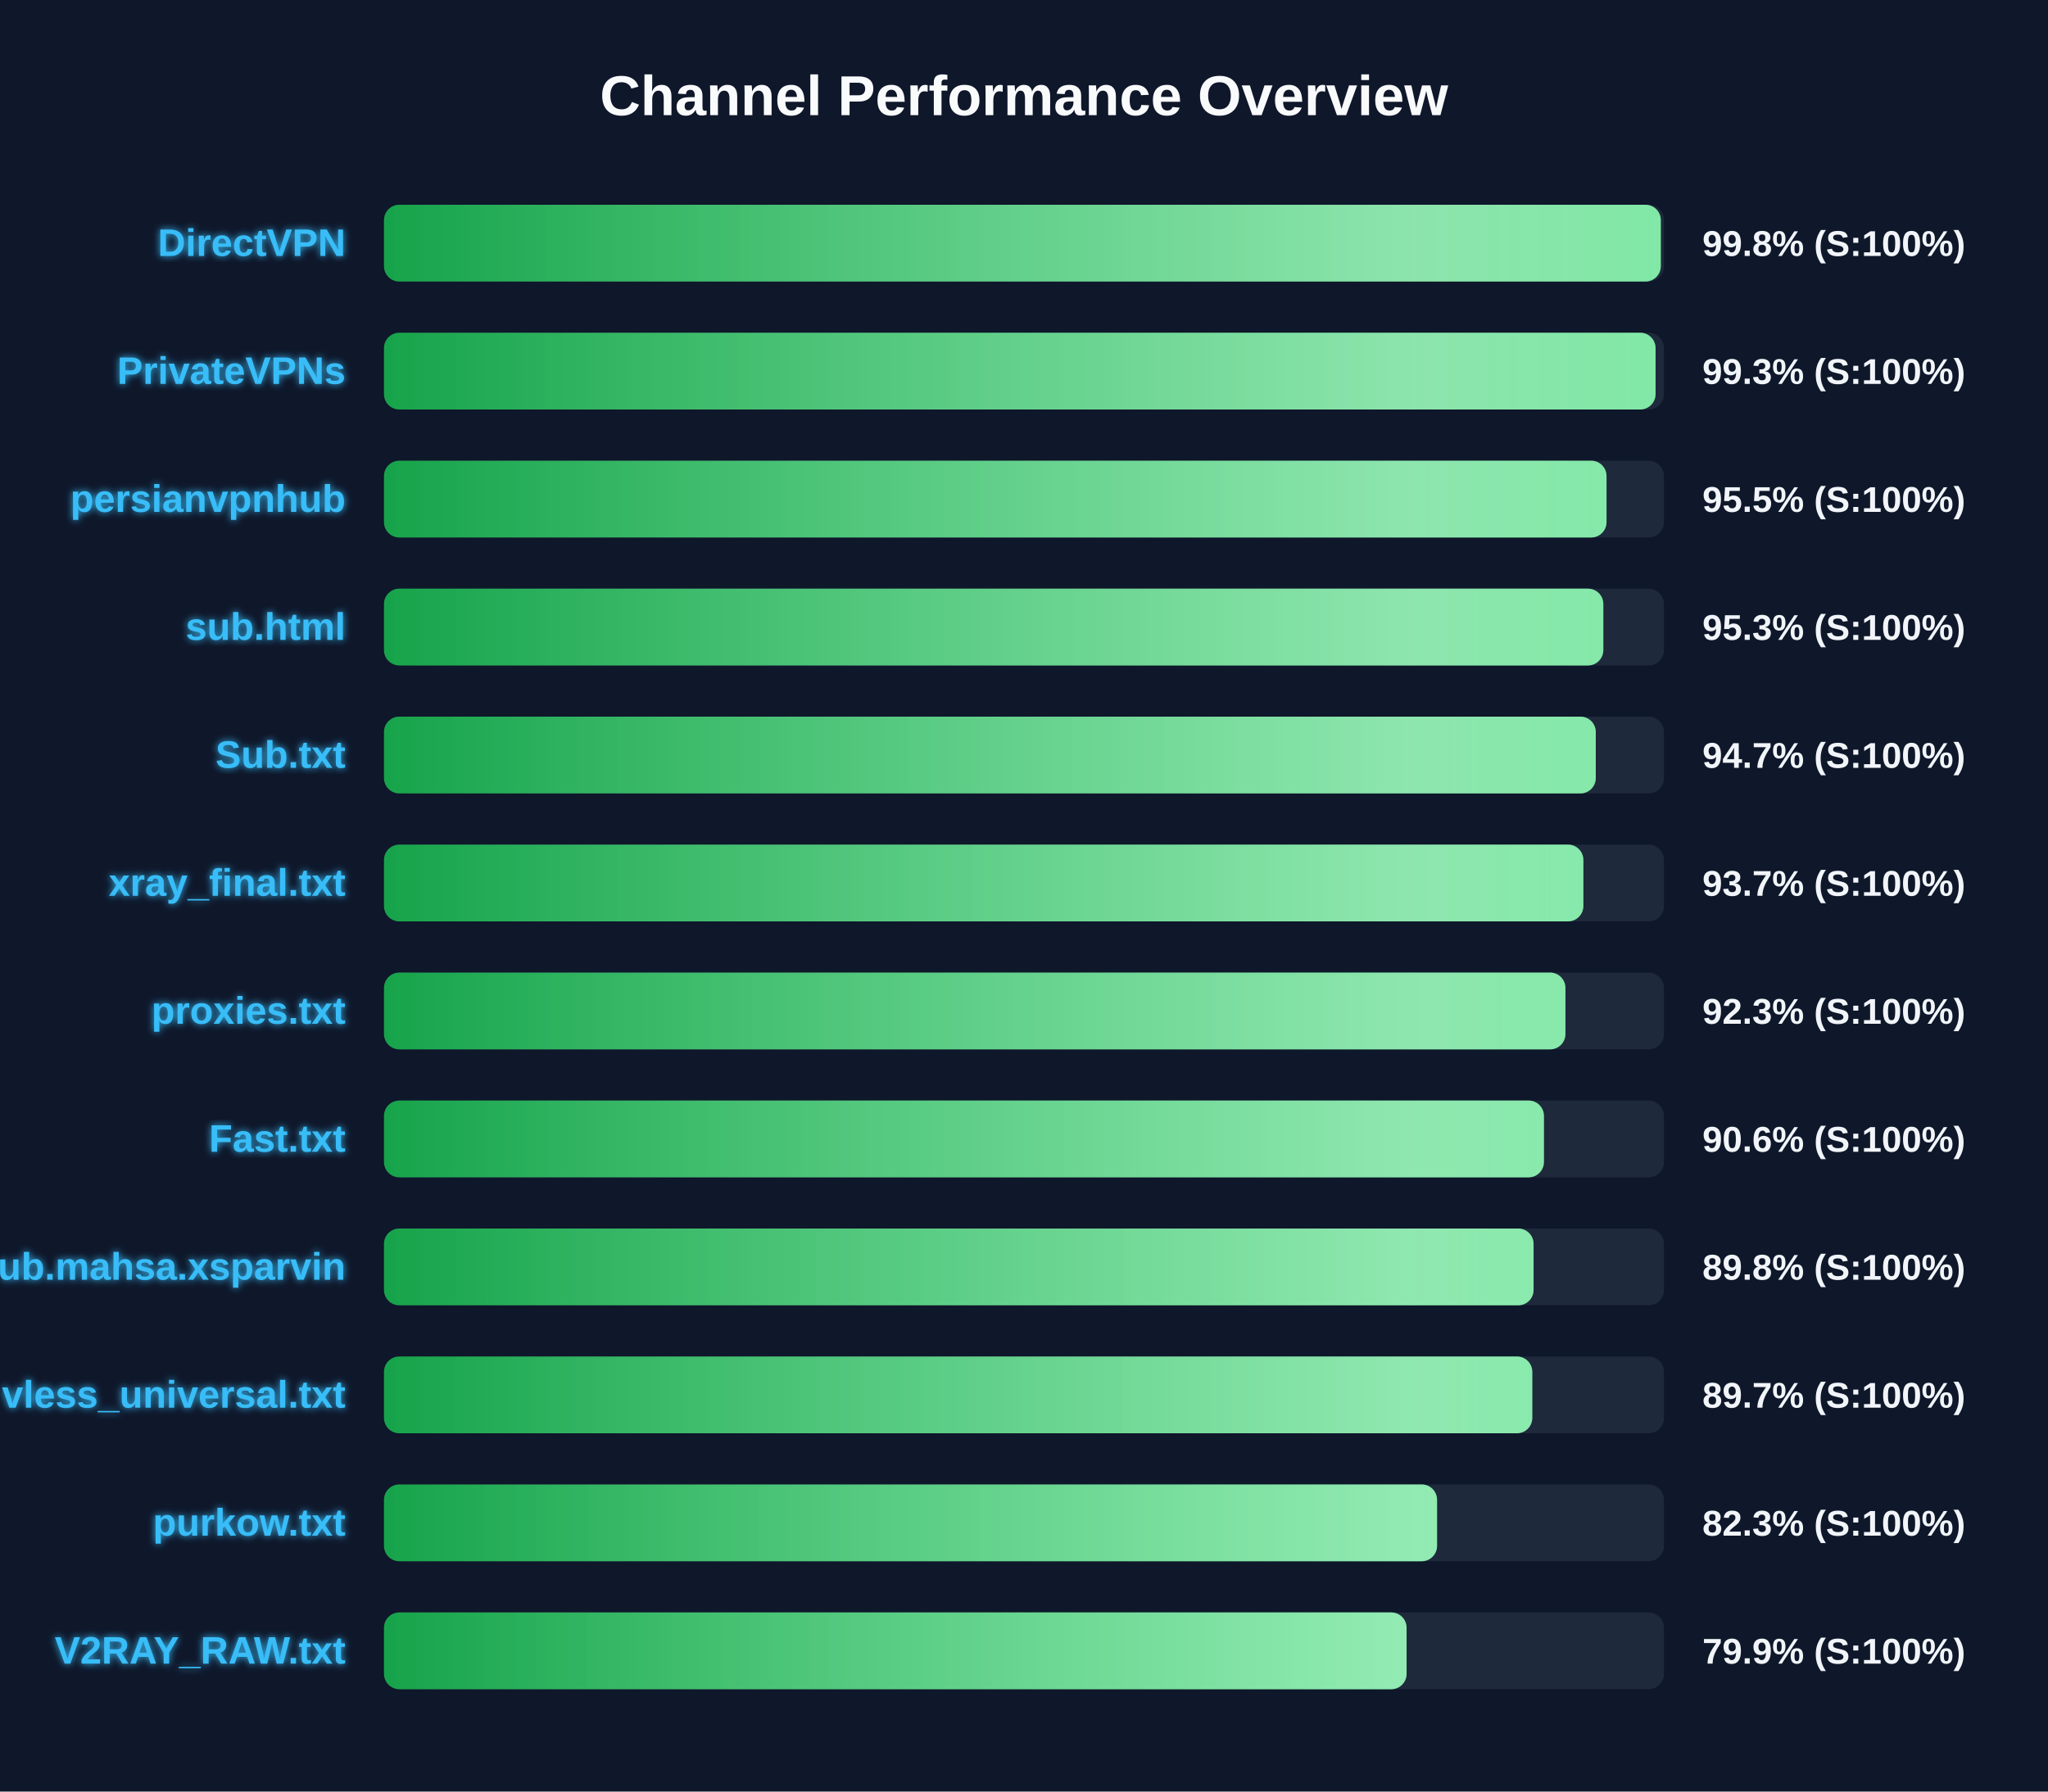
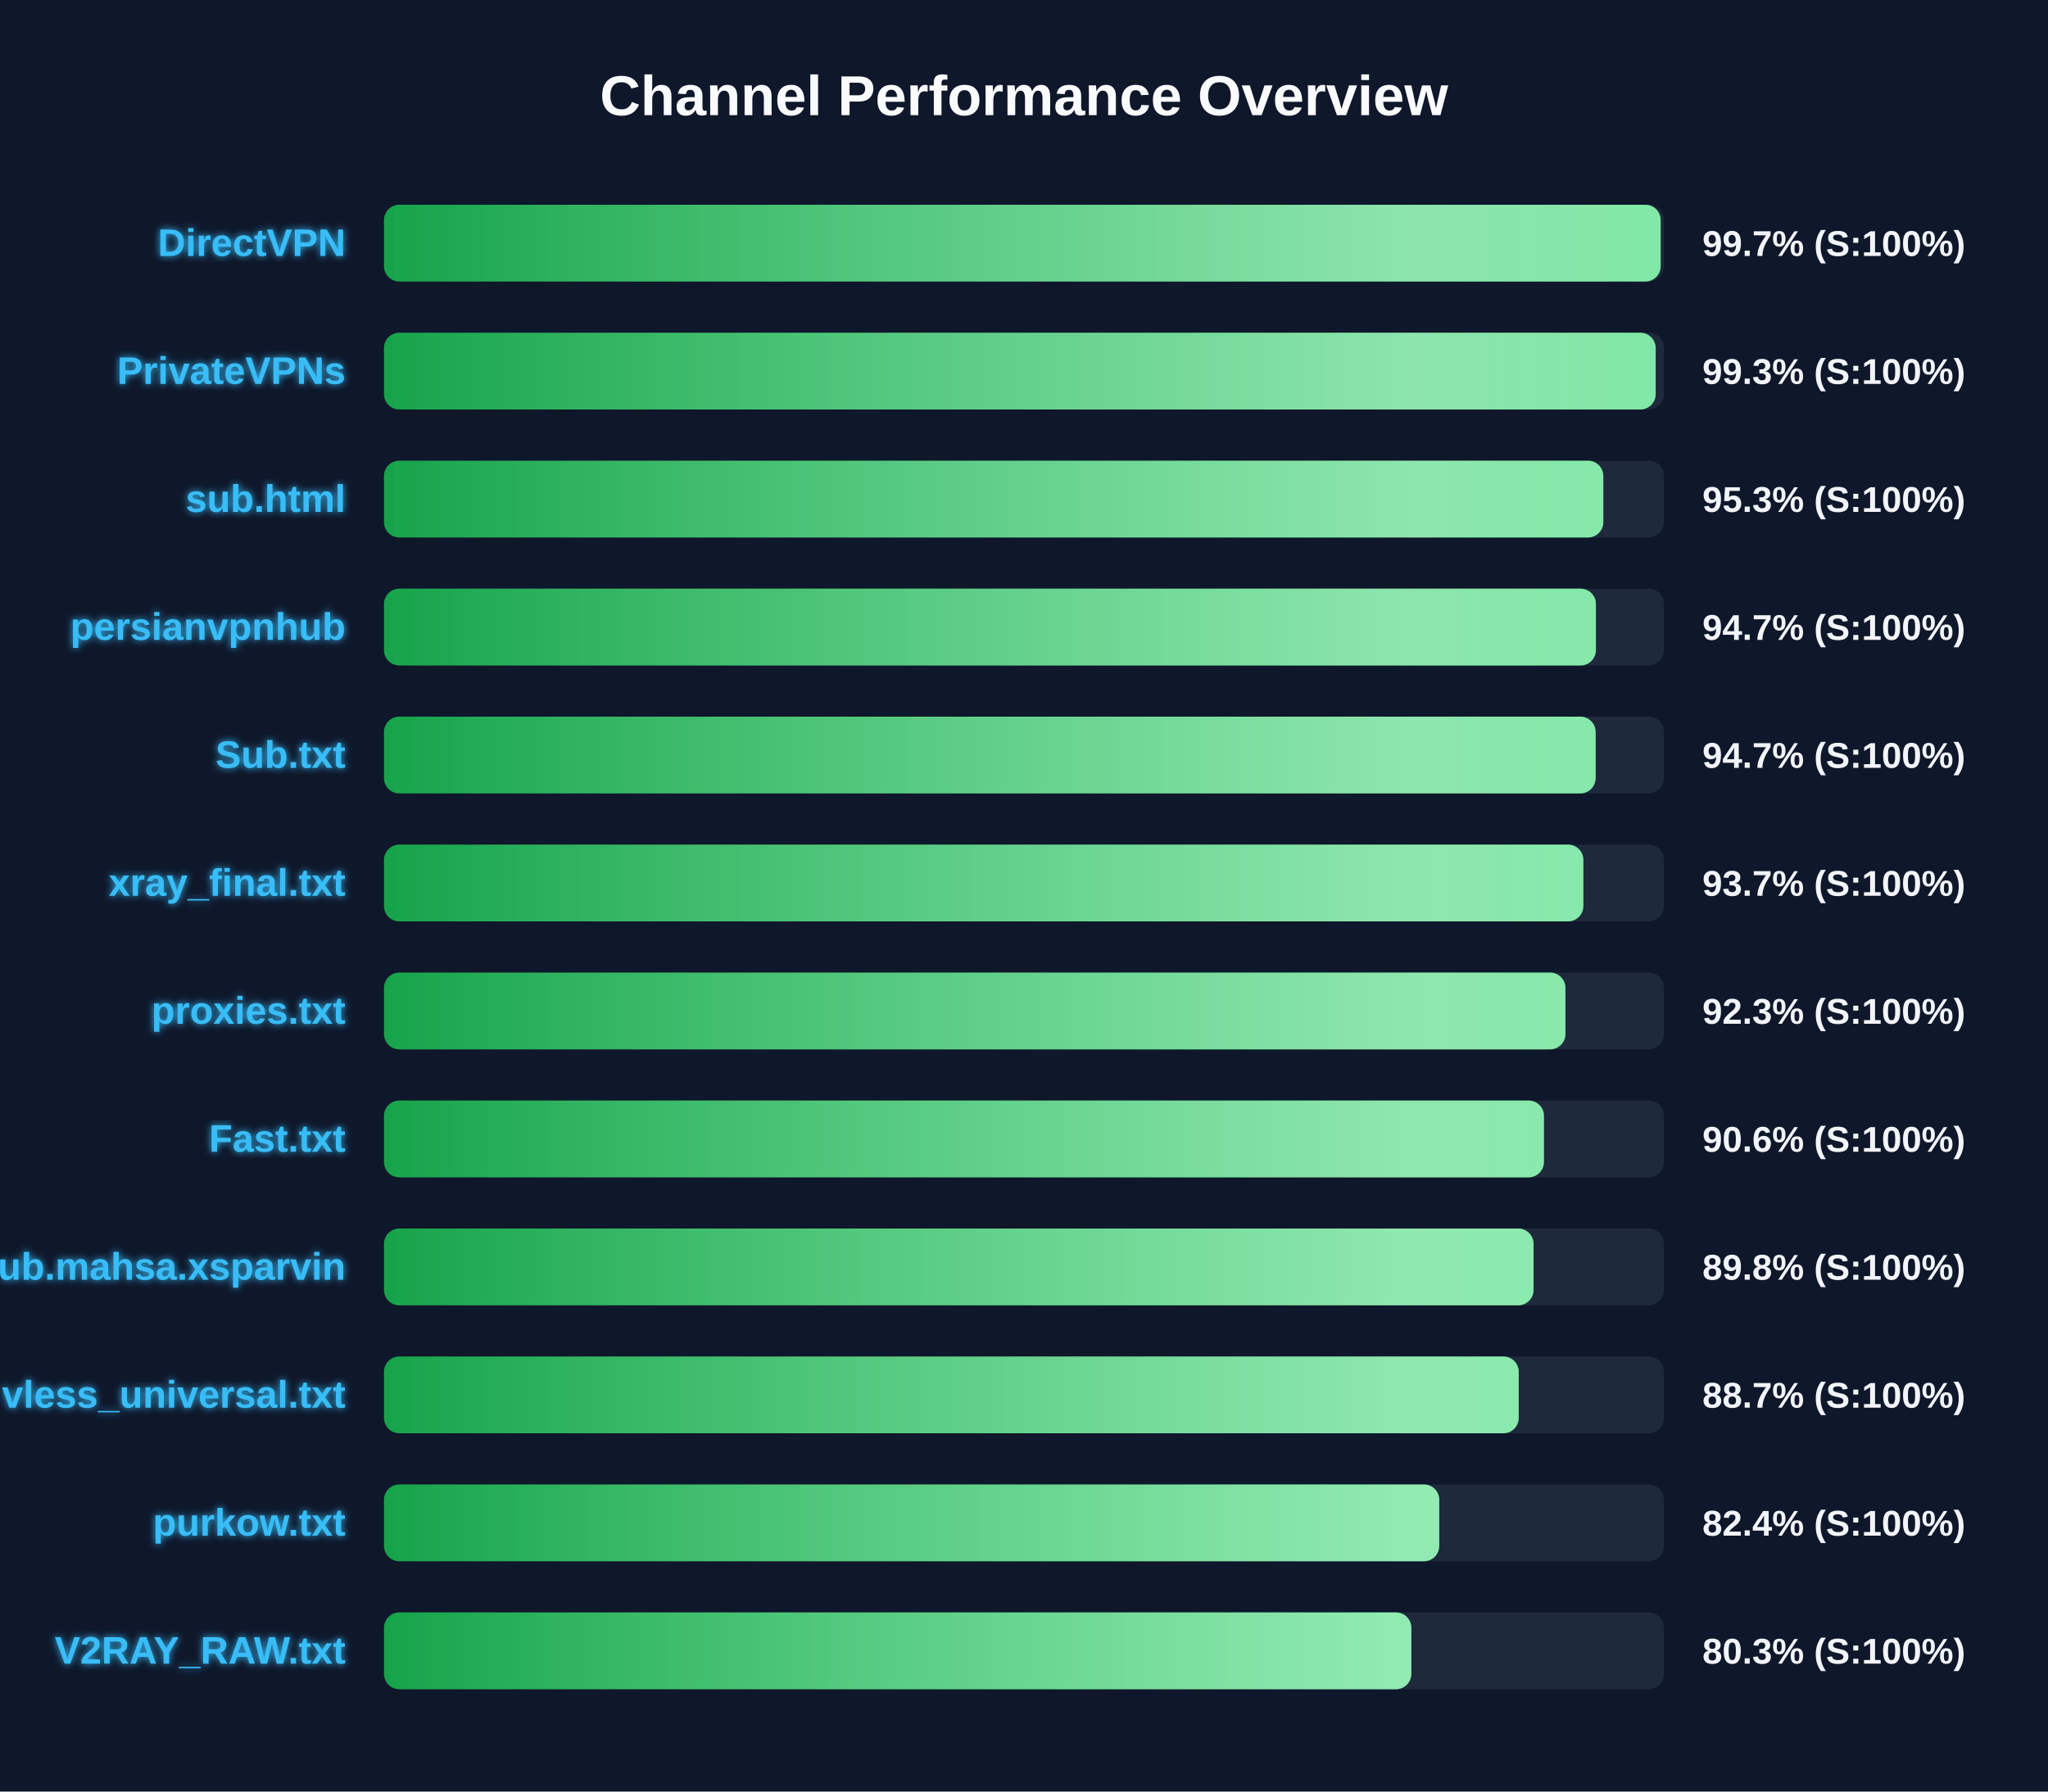
<svg xmlns="http://www.w3.org/2000/svg" width="800" height="700" version="1.1">
  <defs>
    <linearGradient id="grad-green" x1="0%" y1="0%" x2="100%" y2="0%">
      <stop offset="0%" stop-color="#16a34a" />
      <stop offset="100%" stop-color="#4ade80" />
    </linearGradient>
    <linearGradient id="grad-yellow" x1="0%" y1="0%" x2="100%" y2="0%">
      <stop offset="0%" stop-color="#ca8a04" />
      <stop offset="100%" stop-color="#fde047" />
    </linearGradient>
    <linearGradient id="grad-red" x1="0%" y1="0%" x2="100%" y2="0%">
      <stop offset="0%" stop-color="#dc2626" />
      <stop offset="100%" stop-color="#f87171" />
    </linearGradient>
    <linearGradient id="shimmer" x1="0%" y1="0%" x2="100%" y2="0%">
      <stop offset="0%" stop-color="rgba(255,255,255,0)" />
      <stop offset="50%" stop-color="rgba(255,255,255,0.4)" />
      <stop offset="100%" stop-color="rgba(255,255,255,0)" />
    </linearGradient>
    <filter id="glow" x="-20%" y="-20%" width="140%" height="140%">
      <feGaussianBlur stdDeviation="1.5" result="blur" />
      <feComposite in="SourceGraphic" in2="blur" operator="over" />
    </filter>
  </defs>
  <style>
        .bg-rect { fill: #0f172a; }
        .title { font: bold 22px 'Segoe UI', Arial, sans-serif; fill: #f8fafc; }
        .row { font: bold 15px 'Segoe UI', Arial, sans-serif; fill: #38bdf8; filter: url(#glow); }
        .score { font: bold 14px 'Segoe UI', Arial, sans-serif; fill: #f1f5f9; }
        @keyframes shimmer-anim {
            0% { transform: translateX(-100%); }
            100% { transform: translateX(200%); }
        }
        .shimmer-rect {
            animation: shimmer-anim 2.5s infinite linear;
        }
    </style>
  <rect width="100%" height="100%" class="bg-rect" />
  <text x="400" y="45" text-anchor="middle" class="title">Channel Performance Overview</text>
  <rect x="150" y="80" width="500" height="30" fill="#1e293b" rx="6" />
  <clipPath id="clip-0">
-     <rect x="150" y="80" width="498.75" height="30" rx="6" />
+     <rect x="150" y="80" width="498.7" height="30" rx="6" />
  </clipPath>
-   <rect x="150" y="80" width="498.75" height="30" fill="url(#grad-green)" rx="6" />
+   <rect x="150" y="80" width="498.7" height="30" fill="url(#grad-green)" rx="6" />
  <g clip-path="url(#clip-0)">
    <rect x="150" y="80" width="100%" height="30" fill="url(#shimmer)" class="shimmer-rect" />
  </g>
  <text x="135" y="100" text-anchor="end" class="row">DirectVPN</text>
-   <text x="665" y="100" text-anchor="start" class="score">99.8% (S:100%)</text>
+   <text x="665" y="100" text-anchor="start" class="score">99.7% (S:100%)</text>
  <rect x="150" y="130" width="500" height="30" fill="#1e293b" rx="6" />
  <clipPath id="clip-1">
-     <rect x="150" y="130" width="496.7" height="30" rx="6" />
+     <rect x="150" y="130" width="496.75" height="30" rx="6" />
  </clipPath>
-   <rect x="150" y="130" width="496.7" height="30" fill="url(#grad-green)" rx="6" />
+   <rect x="150" y="130" width="496.75" height="30" fill="url(#grad-green)" rx="6" />
  <g clip-path="url(#clip-1)">
    <rect x="150" y="130" width="100%" height="30" fill="url(#shimmer)" class="shimmer-rect" />
  </g>
  <text x="135" y="150" text-anchor="end" class="row">PrivateVPNs</text>
  <text x="665" y="150" text-anchor="start" class="score">99.3% (S:100%)</text>
  <rect x="150" y="180" width="500" height="30" fill="#1e293b" rx="6" />
  <clipPath id="clip-2">
-     <rect x="150" y="180" width="477.55" height="30" rx="6" />
+     <rect x="150" y="180" width="476.3" height="30" rx="6" />
  </clipPath>
-   <rect x="150" y="180" width="477.55" height="30" fill="url(#grad-green)" rx="6" />
+   <rect x="150" y="180" width="476.3" height="30" fill="url(#grad-green)" rx="6" />
  <g clip-path="url(#clip-2)">
    <rect x="150" y="180" width="100%" height="30" fill="url(#shimmer)" class="shimmer-rect" />
  </g>
-   <text x="135" y="200" text-anchor="end" class="row">persianvpnhub</text>
-   <text x="665" y="200" text-anchor="start" class="score">95.5% (S:100%)</text>
+   <text x="135" y="200" text-anchor="end" class="row">sub.html</text>
+   <text x="665" y="200" text-anchor="start" class="score">95.3% (S:100%)</text>
  <rect x="150" y="230" width="500" height="30" fill="#1e293b" rx="6" />
  <clipPath id="clip-3">
-     <rect x="150" y="230" width="476.3" height="30" rx="6" />
+     <rect x="150" y="230" width="473.4" height="30" rx="6" />
  </clipPath>
-   <rect x="150" y="230" width="476.3" height="30" fill="url(#grad-green)" rx="6" />
+   <rect x="150" y="230" width="473.4" height="30" fill="url(#grad-green)" rx="6" />
  <g clip-path="url(#clip-3)">
    <rect x="150" y="230" width="100%" height="30" fill="url(#shimmer)" class="shimmer-rect" />
  </g>
-   <text x="135" y="250" text-anchor="end" class="row">sub.html</text>
-   <text x="665" y="250" text-anchor="start" class="score">95.3% (S:100%)</text>
+   <text x="135" y="250" text-anchor="end" class="row">persianvpnhub</text>
+   <text x="665" y="250" text-anchor="start" class="score">94.7% (S:100%)</text>
  <rect x="150" y="280" width="500" height="30" fill="#1e293b" rx="6" />
  <clipPath id="clip-4">
-     <rect x="150" y="280" width="473.35" height="30" rx="6" />
+     <rect x="150" y="280" width="473.3" height="30" rx="6" />
  </clipPath>
-   <rect x="150" y="280" width="473.35" height="30" fill="url(#grad-green)" rx="6" />
+   <rect x="150" y="280" width="473.3" height="30" fill="url(#grad-green)" rx="6" />
  <g clip-path="url(#clip-4)">
    <rect x="150" y="280" width="100%" height="30" fill="url(#shimmer)" class="shimmer-rect" />
  </g>
  <text x="135" y="300" text-anchor="end" class="row">Sub.txt</text>
  <text x="665" y="300" text-anchor="start" class="score">94.7% (S:100%)</text>
  <rect x="150" y="330" width="500" height="30" fill="#1e293b" rx="6" />
  <clipPath id="clip-5">
    <rect x="150" y="330" width="468.5" height="30" rx="6" />
  </clipPath>
  <rect x="150" y="330" width="468.5" height="30" fill="url(#grad-green)" rx="6" />
  <g clip-path="url(#clip-5)">
    <rect x="150" y="330" width="100%" height="30" fill="url(#shimmer)" class="shimmer-rect" />
  </g>
  <text x="135" y="350" text-anchor="end" class="row">xray_final.txt</text>
  <text x="665" y="350" text-anchor="start" class="score">93.7% (S:100%)</text>
  <rect x="150" y="380" width="500" height="30" fill="#1e293b" rx="6" />
  <clipPath id="clip-6">
    <rect x="150" y="380" width="461.5" height="30" rx="6" />
  </clipPath>
  <rect x="150" y="380" width="461.5" height="30" fill="url(#grad-green)" rx="6" />
  <g clip-path="url(#clip-6)">
    <rect x="150" y="380" width="100%" height="30" fill="url(#shimmer)" class="shimmer-rect" />
  </g>
  <text x="135" y="400" text-anchor="end" class="row">proxies.txt</text>
  <text x="665" y="400" text-anchor="start" class="score">92.3% (S:100%)</text>
  <rect x="150" y="430" width="500" height="30" fill="#1e293b" rx="6" />
  <clipPath id="clip-7">
    <rect x="150" y="430" width="453.1" height="30" rx="6" />
  </clipPath>
  <rect x="150" y="430" width="453.1" height="30" fill="url(#grad-green)" rx="6" />
  <g clip-path="url(#clip-7)">
    <rect x="150" y="430" width="100%" height="30" fill="url(#shimmer)" class="shimmer-rect" />
  </g>
  <text x="135" y="450" text-anchor="end" class="row">Fast.txt</text>
  <text x="665" y="450" text-anchor="start" class="score">90.6% (S:100%)</text>
  <rect x="150" y="480" width="500" height="30" fill="#1e293b" rx="6" />
  <clipPath id="clip-8">
    <rect x="150" y="480" width="449.05" height="30" rx="6" />
  </clipPath>
  <rect x="150" y="480" width="449.05" height="30" fill="url(#grad-green)" rx="6" />
  <g clip-path="url(#clip-8)">
    <rect x="150" y="480" width="100%" height="30" fill="url(#shimmer)" class="shimmer-rect" />
  </g>
  <text x="135" y="500" text-anchor="end" class="row">Sub.mahsa.xsparvin</text>
  <text x="665" y="500" text-anchor="start" class="score">89.8% (S:100%)</text>
  <rect x="150" y="530" width="500" height="30" fill="#1e293b" rx="6" />
  <clipPath id="clip-9">
-     <rect x="150" y="530" width="448.55" height="30" rx="6" />
+     <rect x="150" y="530" width="443.25" height="30" rx="6" />
  </clipPath>
-   <rect x="150" y="530" width="448.55" height="30" fill="url(#grad-green)" rx="6" />
+   <rect x="150" y="530" width="443.25" height="30" fill="url(#grad-green)" rx="6" />
  <g clip-path="url(#clip-9)">
    <rect x="150" y="530" width="100%" height="30" fill="url(#shimmer)" class="shimmer-rect" />
  </g>
  <text x="135" y="550" text-anchor="end" class="row">vless_universal.txt</text>
-   <text x="665" y="550" text-anchor="start" class="score">89.7% (S:100%)</text>
+   <text x="665" y="550" text-anchor="start" class="score">88.7% (S:100%)</text>
  <rect x="150" y="580" width="500" height="30" fill="#1e293b" rx="6" />
  <clipPath id="clip-10">
-     <rect x="150" y="580" width="411.35" height="30" rx="6" />
+     <rect x="150" y="580" width="412.2" height="30" rx="6" />
  </clipPath>
-   <rect x="150" y="580" width="411.35" height="30" fill="url(#grad-green)" rx="6" />
+   <rect x="150" y="580" width="412.2" height="30" fill="url(#grad-green)" rx="6" />
  <g clip-path="url(#clip-10)">
    <rect x="150" y="580" width="100%" height="30" fill="url(#shimmer)" class="shimmer-rect" />
  </g>
  <text x="135" y="600" text-anchor="end" class="row">purkow.txt</text>
-   <text x="665" y="600" text-anchor="start" class="score">82.3% (S:100%)</text>
+   <text x="665" y="600" text-anchor="start" class="score">82.4% (S:100%)</text>
  <rect x="150" y="630" width="500" height="30" fill="#1e293b" rx="6" />
  <clipPath id="clip-11">
-     <rect x="150" y="630" width="399.45" height="30" rx="6" />
+     <rect x="150" y="630" width="401.3" height="30" rx="6" />
  </clipPath>
-   <rect x="150" y="630" width="399.45" height="30" fill="url(#grad-green)" rx="6" />
+   <rect x="150" y="630" width="401.3" height="30" fill="url(#grad-green)" rx="6" />
  <g clip-path="url(#clip-11)">
    <rect x="150" y="630" width="100%" height="30" fill="url(#shimmer)" class="shimmer-rect" />
  </g>
  <text x="135" y="650" text-anchor="end" class="row">V2RAY_RAW.txt</text>
-   <text x="665" y="650" text-anchor="start" class="score">79.9% (S:100%)</text>
+   <text x="665" y="650" text-anchor="start" class="score">80.3% (S:100%)</text>
</svg>
